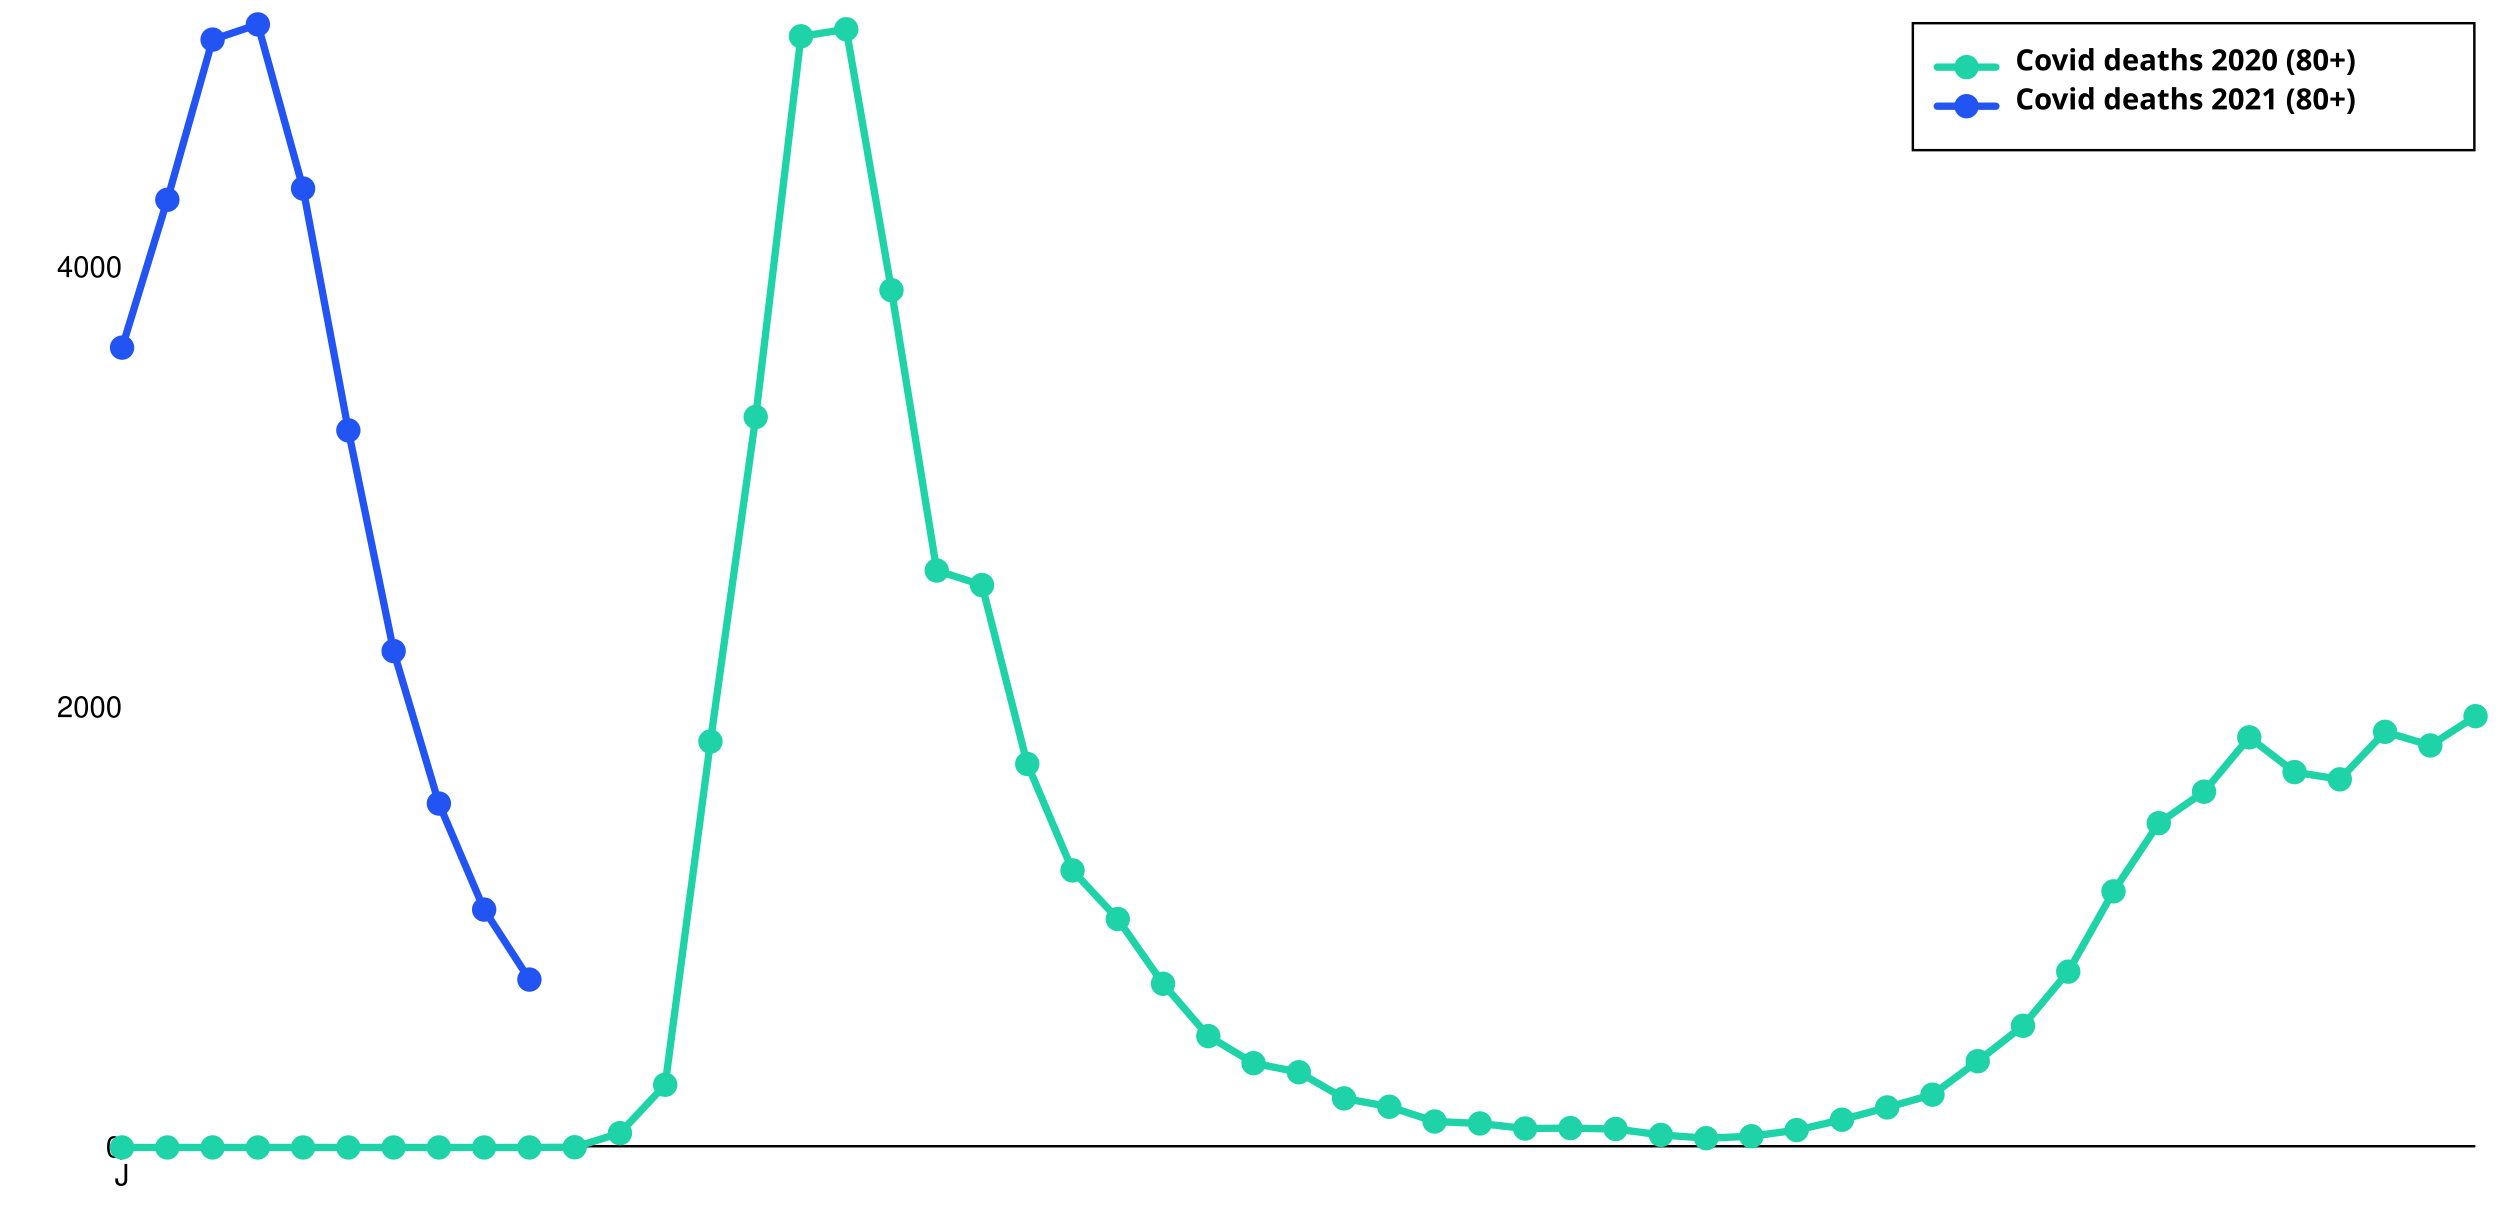
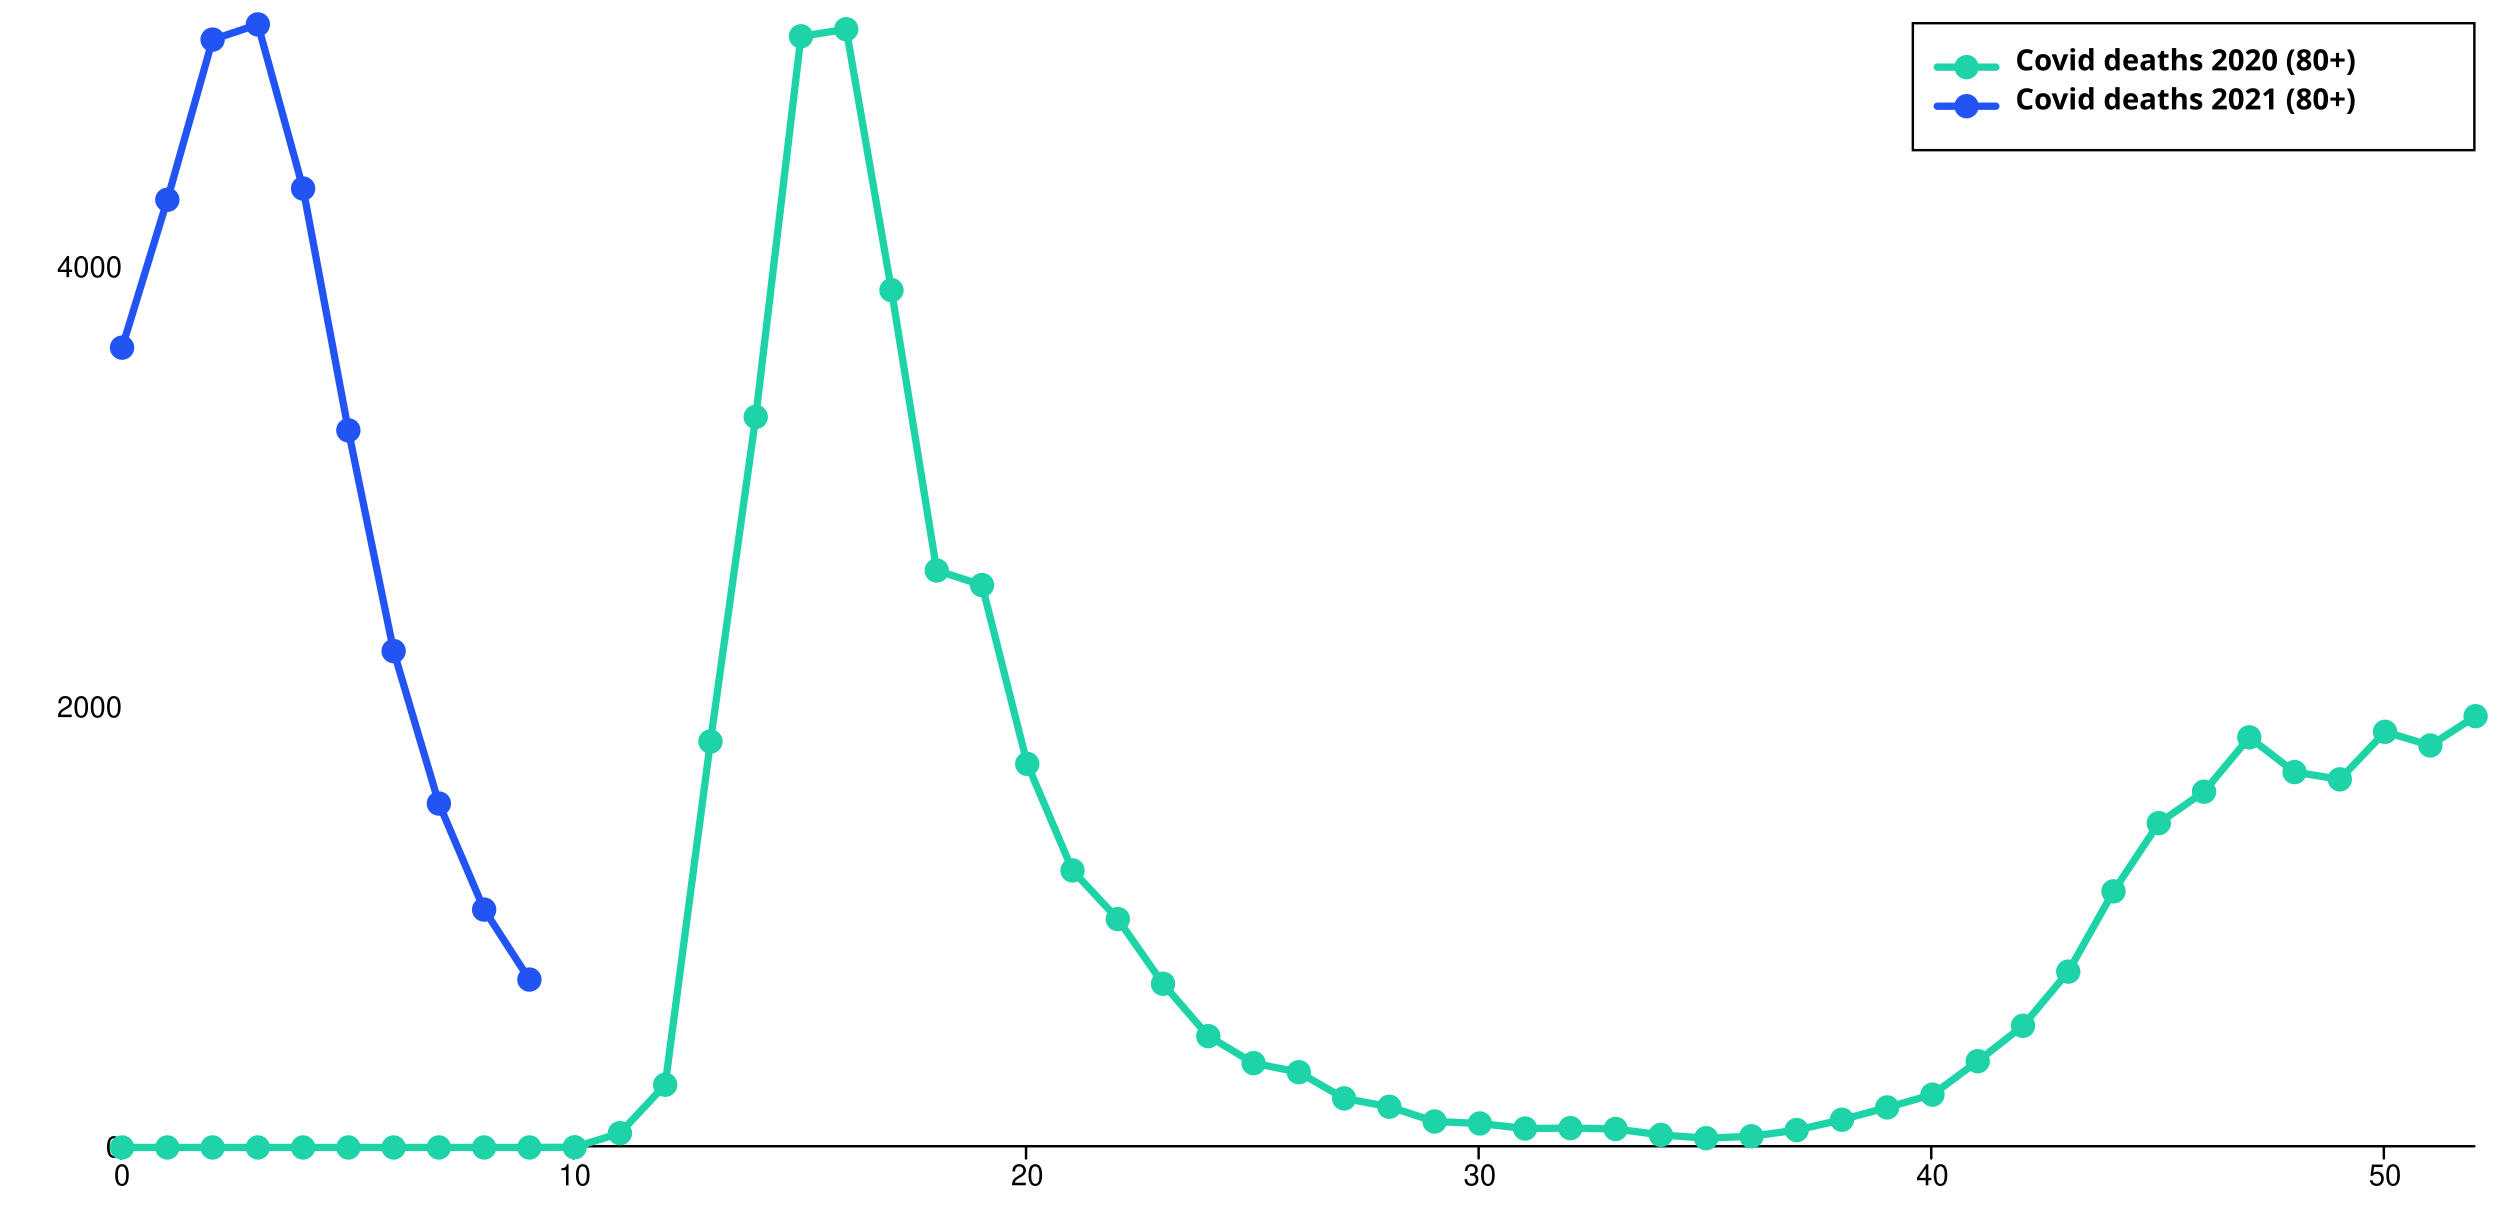
<svg xmlns="http://www.w3.org/2000/svg" width="1024" height="500" viewBox="0 0 1024 500" style="overflow:display" preserveAspectRatio="xMinYMin meet" overflow="visible">
  <defs>
    <style>
	.data-series path.line { fill-opacity: 0; stroke: black; }
	.data-series:hover path.line, .data-series.on path.line { cursor:pointer; }
	.data-series path.line.dotted { stroke-dasharray: 12 20 }
	#covid-deaths-2020-over80:hover path.line, #covid-deaths-2020-over80.on path.line { stroke-width: 5; }
	.data-series-0:hover circle, .data-series-0.on circle { display: inline; cursor:pointer; }
	#covid-deaths-2021-over80:hover path.line, #covid-deaths-2021-over80.on path.line { stroke-width: 5; }
	.data-series-1:hover circle, .data-series-1.on circle { display: inline; cursor:pointer; }
	.key rect { fill:transparent;stroke-width:1;stroke:black; }
	.key text { text-anchor:start;dominant-baseline:hanging;font-weight:bold;fill:black;stroke-width:0;font-family:sans-serif; }
	.graph-grid { font-family: "Helvetica Neue",Helvetica,Arial,"Lucida Grande",sans-serif; }
	.graph-grid line { stroke: black; stroke-width: 1; stroke-linecap: round; }
	.graph-grid.graph-grid-x text { text-anchor: middle; dominant-baseline: hanging; transform: translateY(10px); }
	.graph-grid.graph-grid-y text { text-anchor: end; dominant-baseline: middle; transform: translateX(-10px); }
	</style>
  </defs>
  <g class="graph-grid graph-grid-y">
    <line x1="49.50" y1="469.50" x2="1013.50" y2="469.50" data-left="50" />
    <text x="60" y="470" text-anchor="end">0</text>
    <text x="60" y="289.749" text-anchor="end">2000</text>
    <text x="60" y="109.498" text-anchor="end">4000</text>
    <text style="text-anchor:middle;dominant-baseline:hanging;font-weight:bold;transform: translateY(240px) rotate(-90deg);" />
  </g>
  <g class="graph-grid graph-grid-x">
    <line class="tick" x1="49.50" y1="469.50" x2="49.50" y2="474.50" />
-     <text x="50" y="470" text-anchor="middle">J</text>
+     <text x="50" y="470" text-anchor="middle">0</text>
+     <line class="tick" x1="234.88" y1="469.50" x2="234.88" y2="474.50" />
+     <text x="235.385" y="470" text-anchor="middle">10</text>
+     <line class="tick" x1="420.27" y1="469.50" x2="420.27" y2="474.50" />
+     <text x="420.769" y="470" text-anchor="middle">20</text>
+     <line class="tick" x1="605.65" y1="469.50" x2="605.65" y2="474.50" />
+     <text x="606.154" y="470" text-anchor="middle">30</text>
+     <line class="tick" x1="791.04" y1="469.50" x2="791.04" y2="474.50" />
+     <text x="791.538" y="470" text-anchor="middle">40</text>
+     <line class="tick" x1="976.42" y1="469.50" x2="976.42" y2="474.50" />
+     <text x="976.923" y="470" text-anchor="middle">50</text>
    <text style="text-anchor:middle;dominant-baseline:hanging;font-weight:bold;transform: translateY(240px) rotate(-90deg);" />
  </g>
  <g id="covid-deaths-2020-over80" class="data-series data-series-0">
    <path d="M 50.00,470.00L 68.54,470.00L 87.08,470.00L 105.62,470.00L 124.15,470.00L 142.69,470.00L 161.23,470.00L 179.77,470.00L 198.31,470.00L 216.85,470.00L 235.38,469.91L 253.92,464.14L 272.46,444.31L 291.00,303.72L 309.54,170.78L 328.08,14.87L 346.62,11.98L 365.15,118.87L 383.69,233.69L 402.23,239.64L 420.77,312.91L 439.31,356.53L 457.85,376.45L 476.38,402.95L 494.92,424.40L 513.46,435.48L 532.00,439.18L 550.54,449.90L 569.08,453.33L 587.62,459.37L 606.15,460.18L 624.69,462.25L 643.23,462.07L 661.77,462.43L 680.31,464.86L 698.85,466.21L 717.38,465.40L 735.92,462.88L 754.46,458.64L 773.00,453.60L 791.54,448.37L 810.08,434.67L 828.62,420.16L 847.15,397.99L 865.69,365.09L 884.23,337.16L 902.77,324.27L 921.31,302.01L 939.85,316.25L 958.38,319.22L 976.92,299.75L 995.46,305.34L 1014.00,293.35" class="line" style="stroke:#1DD3A7" stroke-width="3" stroke-linecap="round" />
    <circle cx="50.00" cy="470.00" data-y="0.00" data-x="0" r="5" fill="#1DD3A7" />
    <circle cx="68.54" cy="470.00" data-y="0.00" data-x="1" r="5" fill="#1DD3A7" />
    <circle cx="87.08" cy="470.00" data-y="0.00" data-x="2" r="5" fill="#1DD3A7" />
    <circle cx="105.62" cy="470.00" data-y="0.00" data-x="3" r="5" fill="#1DD3A7" />
    <circle cx="124.15" cy="470.00" data-y="0.00" data-x="4" r="5" fill="#1DD3A7" />
    <circle cx="142.69" cy="470.00" data-y="0.00" data-x="5" r="5" fill="#1DD3A7" />
    <circle cx="161.23" cy="470.00" data-y="0.00" data-x="6" r="5" fill="#1DD3A7" />
    <circle cx="179.77" cy="470.00" data-y="0.00" data-x="7" r="5" fill="#1DD3A7" />
    <circle cx="198.31" cy="470.00" data-y="0.00" data-x="8" r="5" fill="#1DD3A7" />
    <circle cx="216.85" cy="470.00" data-y="0.00" data-x="9" r="5" fill="#1DD3A7" />
    <circle cx="235.38" cy="469.91" data-y="1.00" data-x="10" r="5" fill="#1DD3A7" />
    <circle cx="253.92" cy="464.14" data-y="65.00" data-x="11" r="5" fill="#1DD3A7" />
    <circle cx="272.46" cy="444.31" data-y="285.00" data-x="12" r="5" fill="#1DD3A7" />
    <circle cx="291.00" cy="303.72" data-y="1845.00" data-x="13" r="5" fill="#1DD3A7" />
    <circle cx="309.54" cy="170.78" data-y="3320.00" data-x="14" r="5" fill="#1DD3A7" />
    <circle cx="328.08" cy="14.87" data-y="5050.00" data-x="15" r="5" fill="#1DD3A7" />
    <circle cx="346.62" cy="11.98" data-y="5082.00" data-x="16" r="5" fill="#1DD3A7" />
    <circle cx="365.15" cy="118.87" data-y="3896.00" data-x="17" r="5" fill="#1DD3A7" />
    <circle cx="383.69" cy="233.69" data-y="2622.00" data-x="18" r="5" fill="#1DD3A7" />
    <circle cx="402.23" cy="239.64" data-y="2556.00" data-x="19" r="5" fill="#1DD3A7" />
    <circle cx="420.77" cy="312.91" data-y="1743.00" data-x="20" r="5" fill="#1DD3A7" />
    <circle cx="439.31" cy="356.53" data-y="1259.00" data-x="21" r="5" fill="#1DD3A7" />
    <circle cx="457.85" cy="376.45" data-y="1038.00" data-x="22" r="5" fill="#1DD3A7" />
    <circle cx="476.38" cy="402.95" data-y="744.00" data-x="23" r="5" fill="#1DD3A7" />
    <circle cx="494.92" cy="424.40" data-y="506.00" data-x="24" r="5" fill="#1DD3A7" />
    <circle cx="513.46" cy="435.48" data-y="383.00" data-x="25" r="5" fill="#1DD3A7" />
    <circle cx="532.00" cy="439.18" data-y="342.00" data-x="26" r="5" fill="#1DD3A7" />
    <circle cx="550.54" cy="449.90" data-y="223.00" data-x="27" r="5" fill="#1DD3A7" />
    <circle cx="569.08" cy="453.33" data-y="185.00" data-x="28" r="5" fill="#1DD3A7" />
    <circle cx="587.62" cy="459.37" data-y="118.00" data-x="29" r="5" fill="#1DD3A7" />
    <circle cx="606.15" cy="460.18" data-y="109.00" data-x="30" r="5" fill="#1DD3A7" />
    <circle cx="624.69" cy="462.25" data-y="86.00" data-x="31" r="5" fill="#1DD3A7" />
    <circle cx="643.23" cy="462.07" data-y="88.00" data-x="32" r="5" fill="#1DD3A7" />
    <circle cx="661.77" cy="462.43" data-y="84.00" data-x="33" r="5" fill="#1DD3A7" />
    <circle cx="680.31" cy="464.86" data-y="57.00" data-x="34" r="5" fill="#1DD3A7" />
    <circle cx="698.85" cy="466.21" data-y="42.00" data-x="35" r="5" fill="#1DD3A7" />
    <circle cx="717.38" cy="465.40" data-y="51.00" data-x="36" r="5" fill="#1DD3A7" />
    <circle cx="735.92" cy="462.88" data-y="79.00" data-x="37" r="5" fill="#1DD3A7" />
    <circle cx="754.46" cy="458.64" data-y="126.00" data-x="38" r="5" fill="#1DD3A7" />
    <circle cx="773.00" cy="453.60" data-y="182.00" data-x="39" r="5" fill="#1DD3A7" />
    <circle cx="791.54" cy="448.37" data-y="240.00" data-x="40" r="5" fill="#1DD3A7" />
    <circle cx="810.08" cy="434.67" data-y="392.00" data-x="41" r="5" fill="#1DD3A7" />
    <circle cx="828.62" cy="420.16" data-y="553.00" data-x="42" r="5" fill="#1DD3A7" />
    <circle cx="847.15" cy="397.99" data-y="799.00" data-x="43" r="5" fill="#1DD3A7" />
    <circle cx="865.69" cy="365.09" data-y="1164.00" data-x="44" r="5" fill="#1DD3A7" />
    <circle cx="884.23" cy="337.16" data-y="1474.00" data-x="45" r="5" fill="#1DD3A7" />
    <circle cx="902.77" cy="324.27" data-y="1617.00" data-x="46" r="5" fill="#1DD3A7" />
    <circle cx="921.31" cy="302.01" data-y="1864.00" data-x="47" r="5" fill="#1DD3A7" />
    <circle cx="939.85" cy="316.25" data-y="1706.00" data-x="48" r="5" fill="#1DD3A7" />
    <circle cx="958.38" cy="319.22" data-y="1673.00" data-x="49" r="5" fill="#1DD3A7" />
    <circle cx="976.92" cy="299.75" data-y="1889.00" data-x="50" r="5" fill="#1DD3A7" />
    <circle cx="995.46" cy="305.34" data-y="1827.00" data-x="51" r="5" fill="#1DD3A7" />
    <circle cx="1014.00" cy="293.35" data-y="1960.00" data-x="52" r="5" fill="#1DD3A7" />
  </g>
  <g id="covid-deaths-2021-over80" class="data-series data-series-1">
    <path d="M 50.00,142.39L 68.54,81.83L 87.08,16.22L 105.62,10.00L 124.15,77.23L 142.69,176.28L 161.23,266.68L 179.77,329.13L 198.31,372.57L 216.85,401.23" class="line" style="stroke:#2254F4" stroke-width="3" stroke-linecap="round" />
    <circle cx="50.00" cy="142.39" data-y="3635.00" data-x="0" r="5" fill="#2254F4" />
    <circle cx="68.54" cy="81.83" data-y="4307.00" data-x="1" r="5" fill="#2254F4" />
    <circle cx="87.08" cy="16.22" data-y="5035.00" data-x="2" r="5" fill="#2254F4" />
    <circle cx="105.62" cy="10.00" data-y="5104.00" data-x="3" r="5" fill="#2254F4" />
    <circle cx="124.15" cy="77.23" data-y="4358.00" data-x="4" r="5" fill="#2254F4" />
    <circle cx="142.69" cy="176.28" data-y="3259.00" data-x="5" r="5" fill="#2254F4" />
    <circle cx="161.23" cy="266.68" data-y="2256.00" data-x="6" r="5" fill="#2254F4" />
    <circle cx="179.77" cy="329.13" data-y="1563.00" data-x="7" r="5" fill="#2254F4" />
    <circle cx="198.31" cy="372.57" data-y="1081.00" data-x="8" r="5" fill="#2254F4" />
    <circle cx="216.85" cy="401.23" data-y="763.00" data-x="9" r="5" fill="#2254F4" />
  </g>
  <g class="key">
    <rect x="783.5" y="9.5" width="230" height="52" />
    <g id="covid-deaths-2020-over80-key">&gt;	<text x="793.5" y="19.5">
        <tspan dx="32" dy="0">Covid deaths 2020 (80+)</tspan>
      </text>
      <path d="M793.50,27.50 l 24 0" class="line" style="stroke:#1DD3A7" stroke-width="3" stroke-linecap="round" />
      <circle cx="805.50" cy="27.50" r="5" fill="#1DD3A7" />
    </g>
    <g id="covid-deaths-2021-over80-key">&gt;	<text x="793.5" y="35.5">
        <tspan dx="32" dy="0">Covid deaths 2021 (80+)</tspan>
      </text>
      <path d="M793.50,43.50 l 24 0" class="line" style="stroke:#2254F4" stroke-width="3" stroke-linecap="round" />
      <circle cx="805.50" cy="43.50" r="5" fill="#2254F4" />
    </g>
  </g>
</svg>
